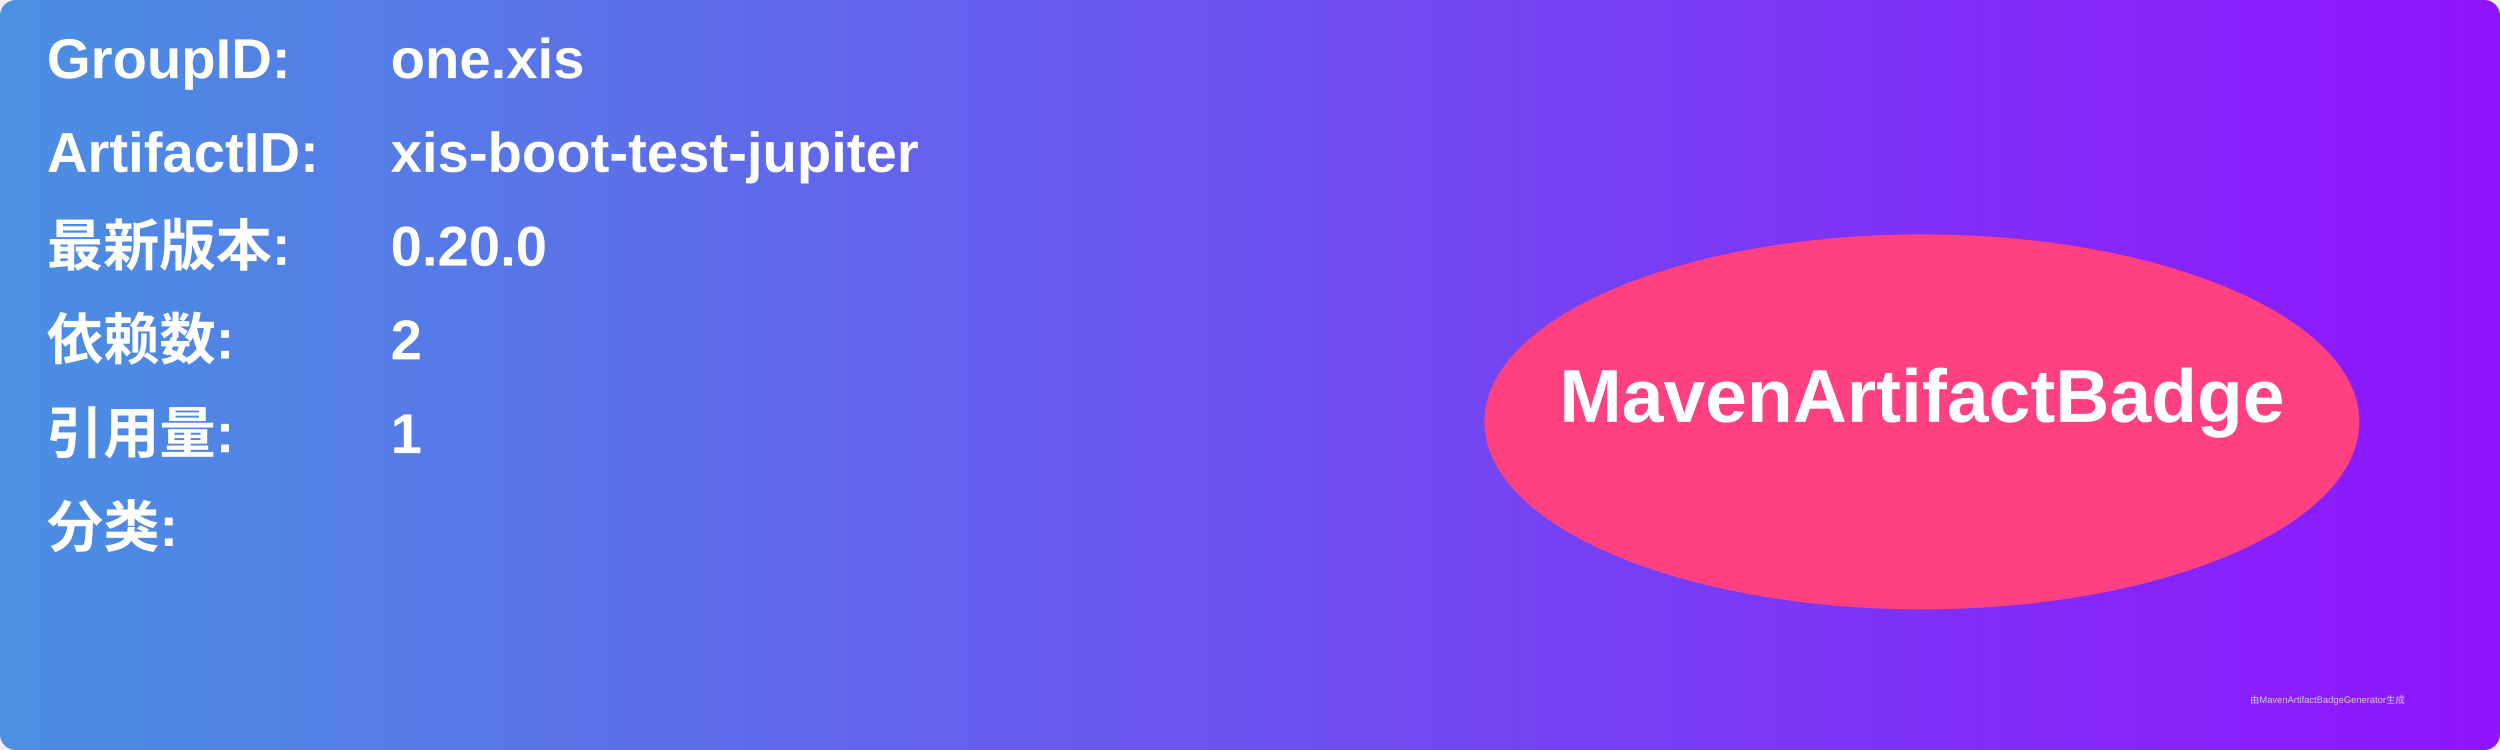
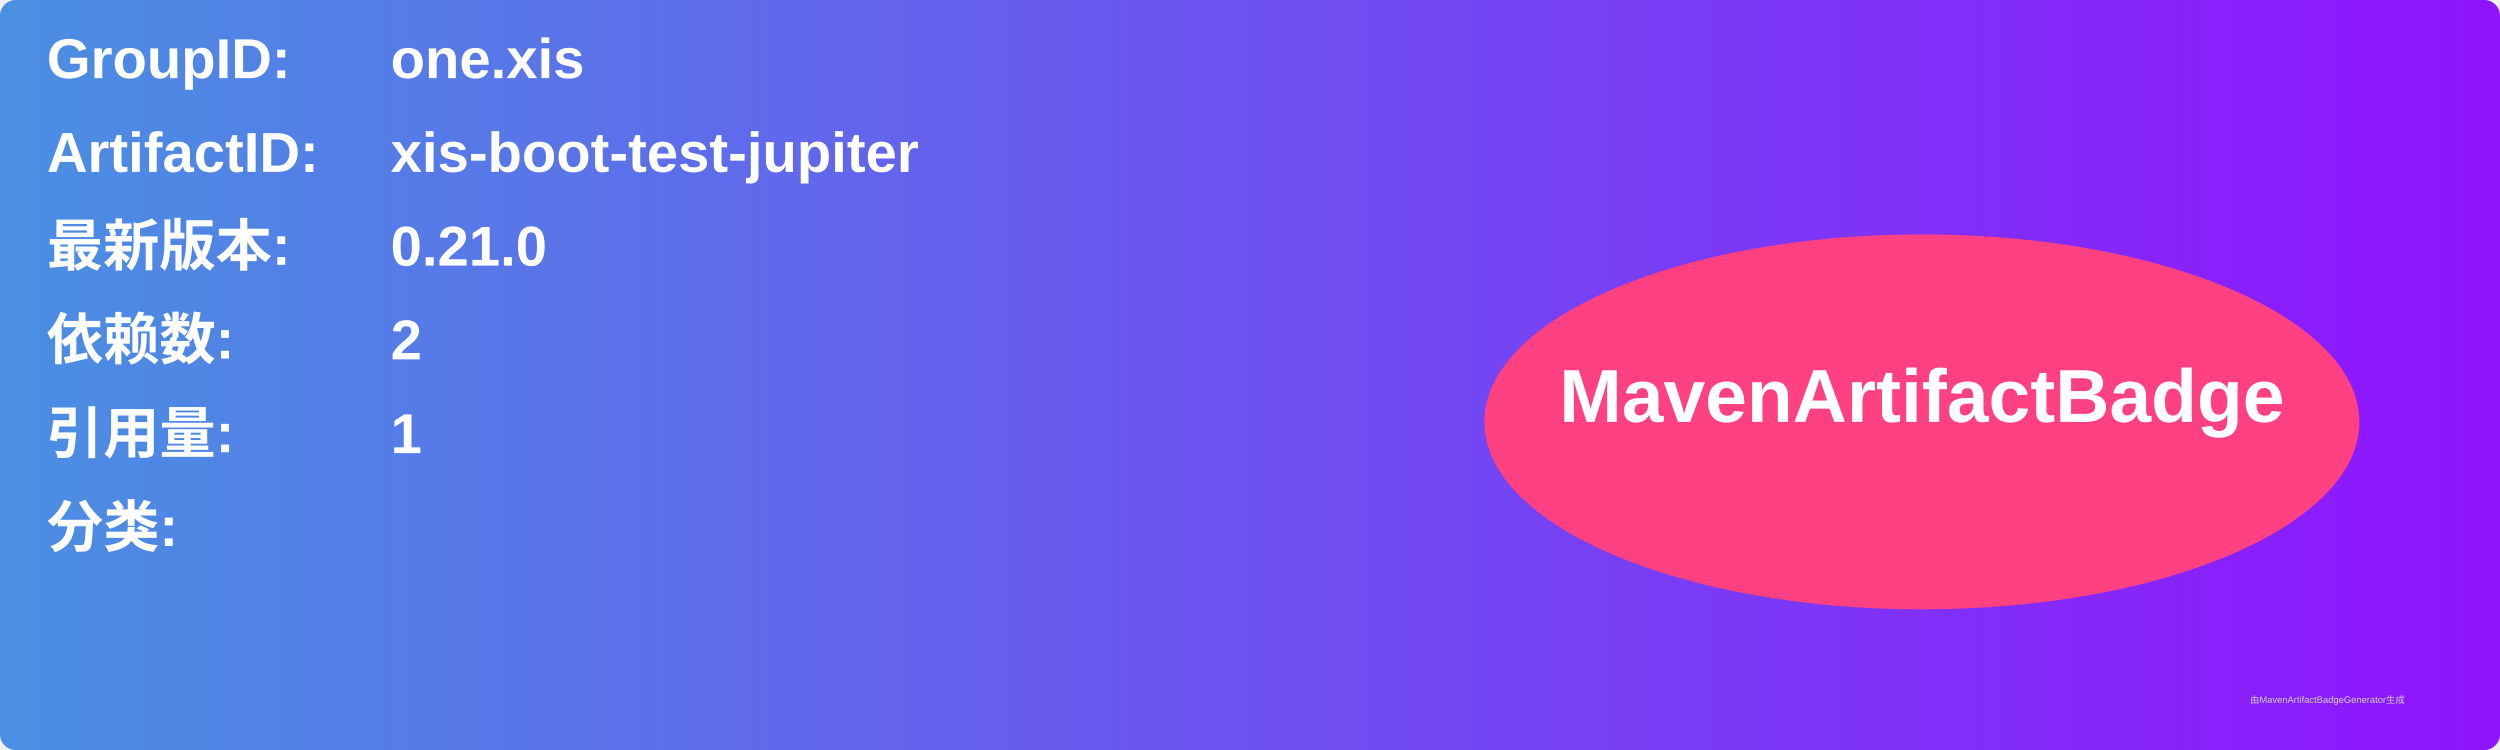
<svg xmlns="http://www.w3.org/2000/svg" width="800" height="240" viewBox="0 0 800 240">
  <linearGradient id="grad" x1="0%" y1="0%" x2="100%" y2="0%">
    <stop offset="0%" stop-color="#4a90e2" />
    <stop offset="100%" stop-color="#9013fe" />
  </linearGradient>
  <rect width="100%" height="100%" rx="5" ry="5" fill="url(#grad)" />
  <g transform="translate(15, 15)">
    <text x="0" y="10" font-family="Arial" font-size="18" fill="white" font-weight="bold" width="260">GroupID:</text>
    <text x="110" y="10" font-family="Arial" font-size="18" fill="white" font-weight="bold" width="460">one.xis</text>
    <text x="0" y="40" font-family="Arial" font-size="18" fill="white" font-weight="bold" width="260">ArtifactID:</text>
    <text x="110" y="40" font-family="Arial" font-size="18" fill="white" font-weight="bold" width="460">xis-boot-test-jupiter</text>
    <text x="0" y="70" font-family="Arial" font-size="18" fill="white" font-weight="bold">最新版本:</text>
    <text x="110" y="70" font-family="Arial" font-size="18" fill="white" font-weight="bold">
-       <tspan font-weight="bold">0.20.0</tspan>
+       <tspan font-weight="bold">0.21.0</tspan>
    </text>
    <text x="0" y="100" font-family="Arial" font-size="18" fill="white" font-weight="bold">依赖数: </text>
    <text x="110" y="100" font-family="Arial" font-size="18" fill="white">
      <tspan font-weight="bold">2</tspan>
    </text>
    <text x="0" y="130" font-family="Arial" font-size="18" fill="white" font-weight="bold">引用量: </text>
    <text x="110" y="130" font-family="Arial" font-size="18" fill="white">
      <tspan font-weight="bold">1</tspan>
    </text>
    <text x="0" y="160" font-family="Arial" font-size="18" fill="white" font-weight="bold">分类:</text>
    <text x="10" y="190" font-family="Arial" font-size="10" fill="white">
      <tspan font-weight="bold" />
    </text>
    <ellipse cx="600" cy="120" rx="140" ry="60" fill="#ff4081" />
    <text x="600" y="120" text-anchor="middle" font-family="Arial" font-size="24" fill="white" font-weight="bold">MavenArtifactBadge</text>
  </g>
  <text x="720" y="225" font-family="Arial" font-size="3" fill="#d0d0d0">由MavenArtifactBadgeGenerator生成</text>
</svg>
